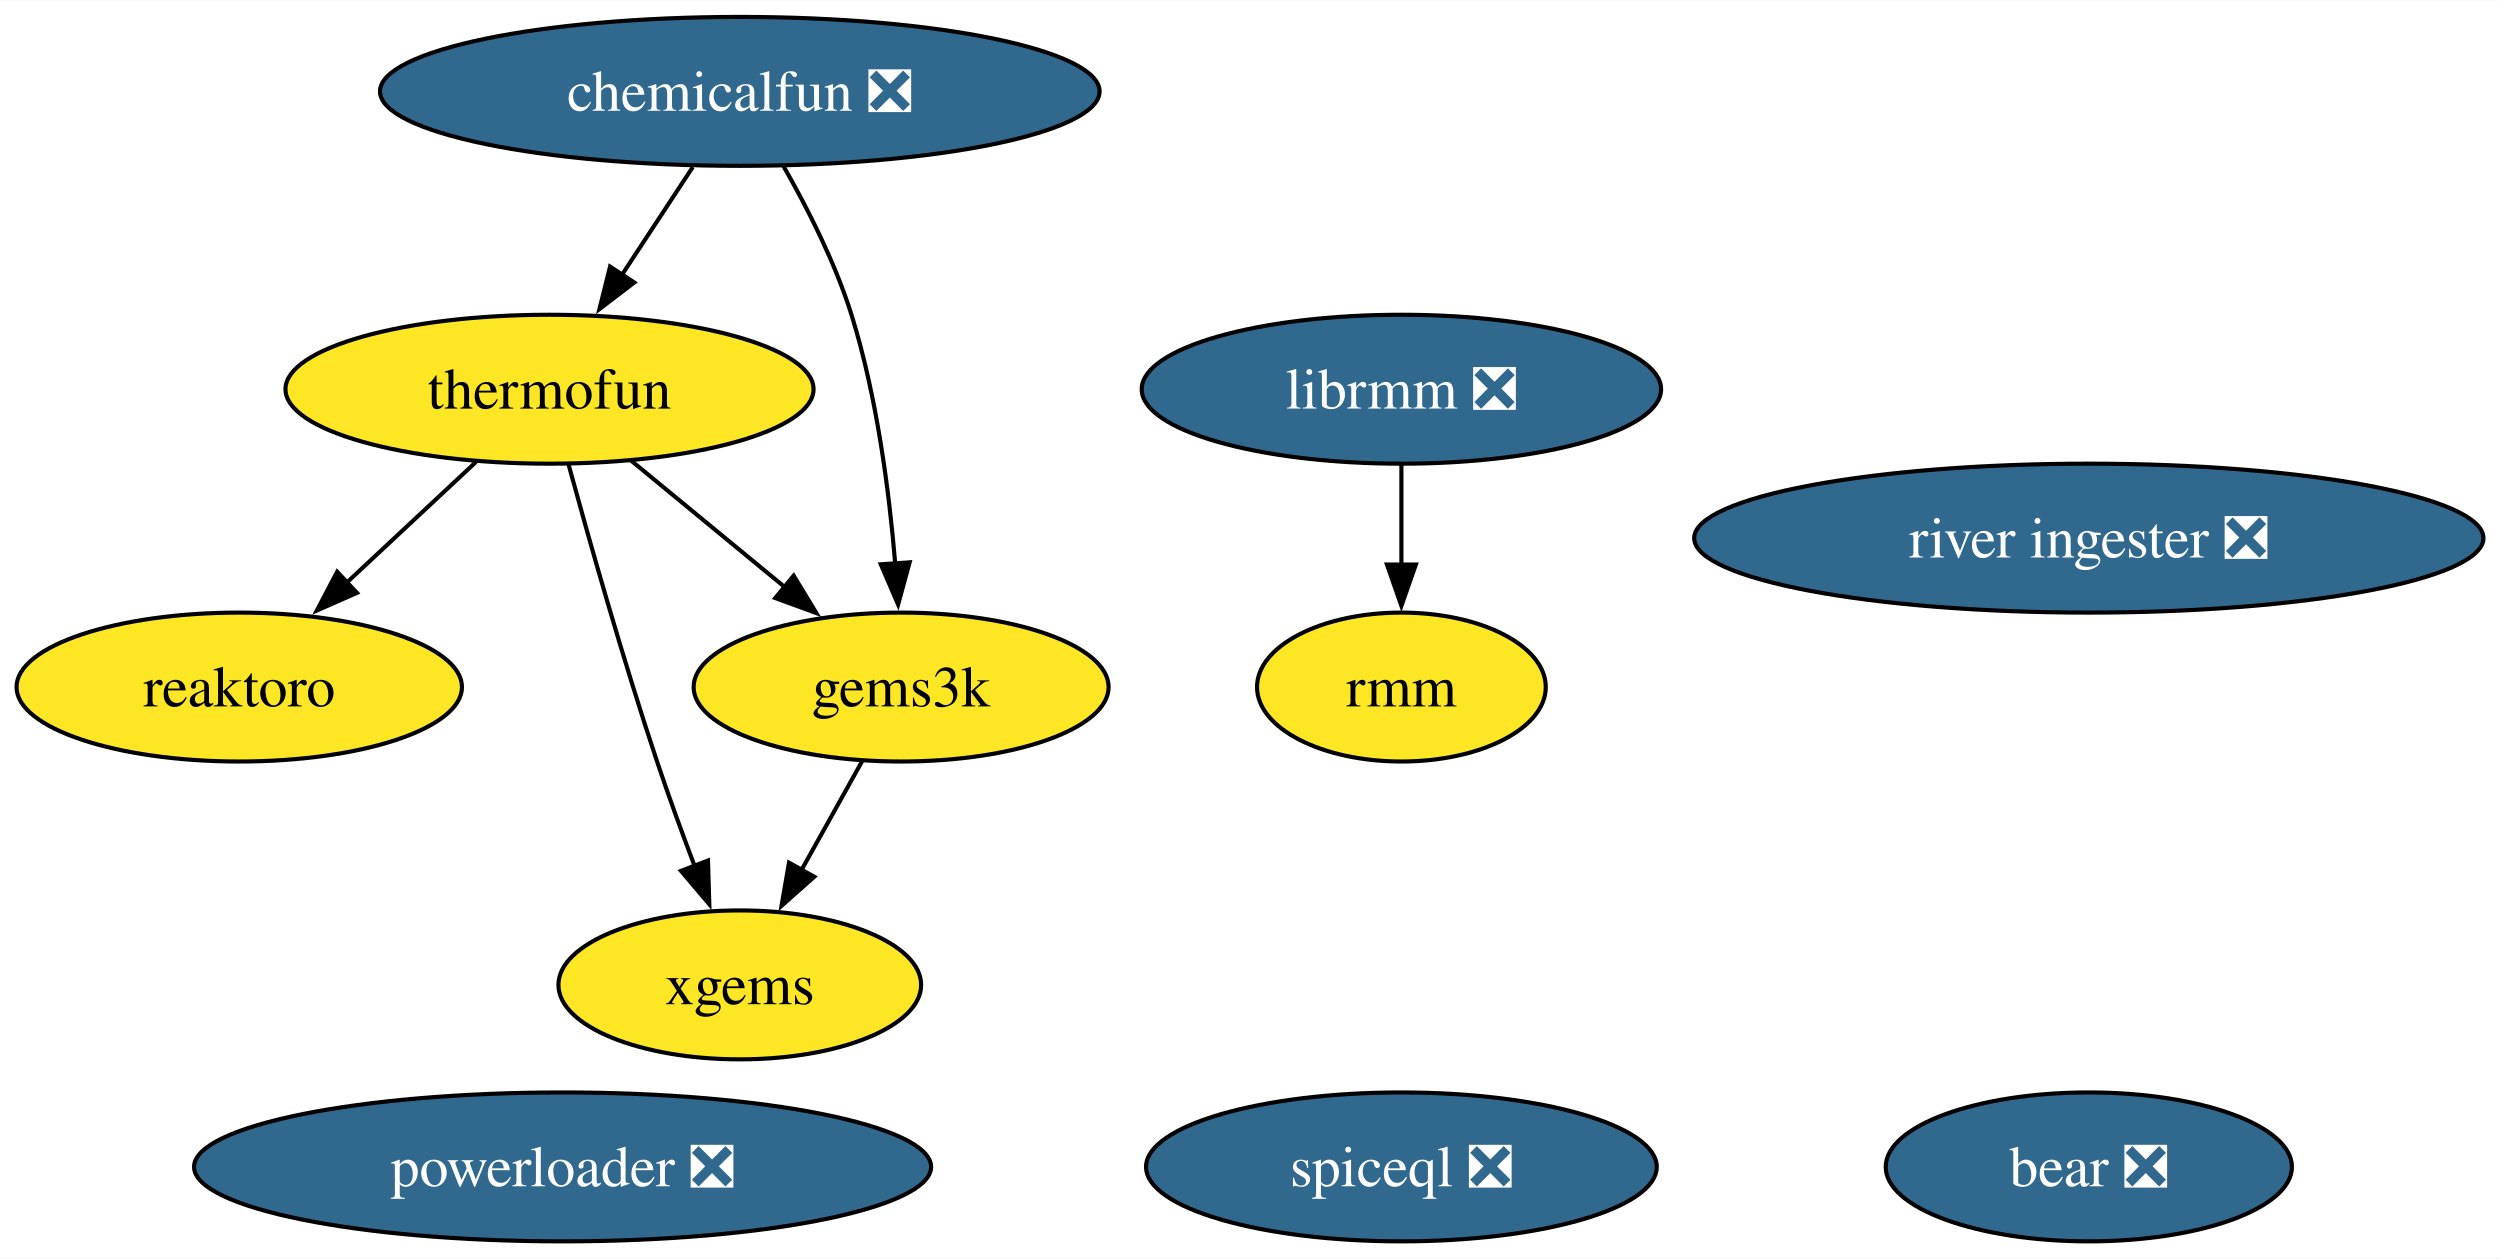
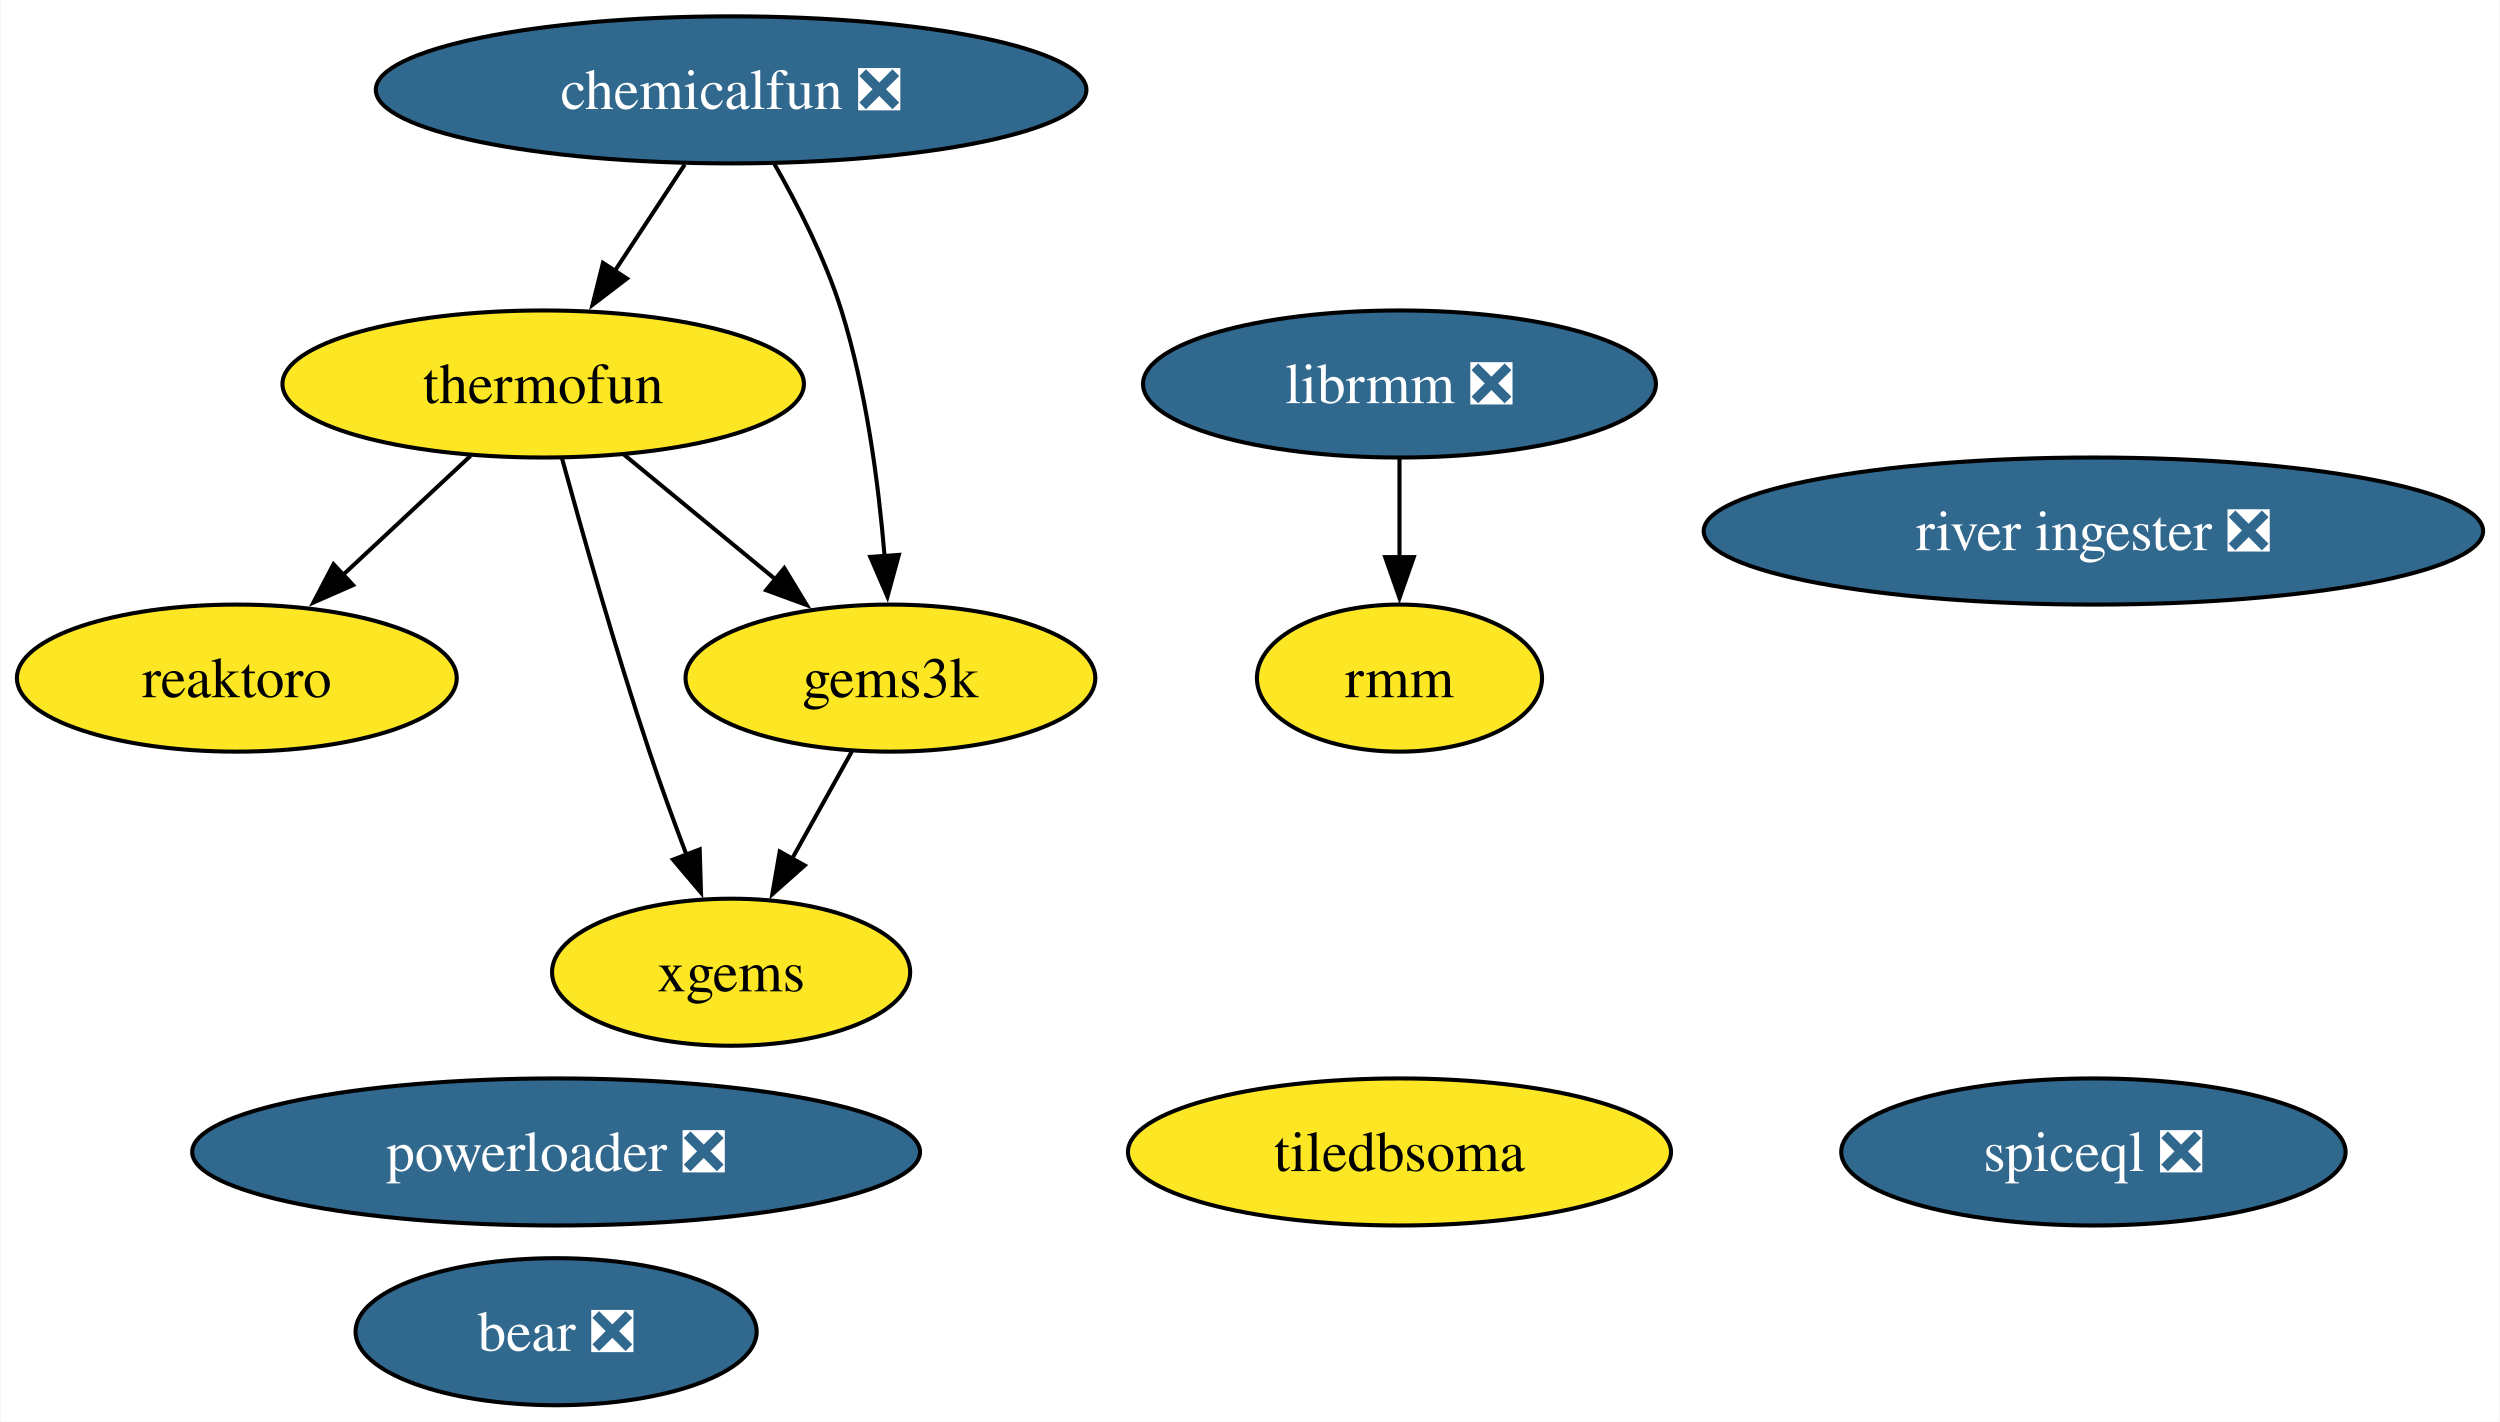
- <svg xmlns="http://www.w3.org/2000/svg" xmlns:xlink="http://www.w3.org/1999/xlink" width="604pt" height="304pt" viewBox="0.00 0.00 604.36 304.00">
-   <g id="graph0" class="graph" transform="scale(1 1) rotate(0) translate(4 300)">
-     <polygon fill="white" stroke="none" points="-4,4 -4,-300 600.36,-300 600.36,4 -4,4" />
+ <svg xmlns="http://www.w3.org/2000/svg" xmlns:xlink="http://www.w3.org/1999/xlink" width="612pt" height="348pt" viewBox="0.00 0.00 611.73 348.00">
+   <g id="graph0" class="graph" transform="scale(1 1) rotate(0) translate(4 344)">
+     <polygon fill="white" stroke="none" points="-4,4 -4,-344 607.73,-344 607.73,4 -4,4" />
    <g id="node1" class="node">
      <g id="a_node1">
        <a xlink:href="https://github.com/conda-forge/reaktoro-feedstock" xlink:title="reaktoro">
-           <ellipse fill="#fde725" stroke="black" cx="53.84" cy="-134" rx="53.84" ry="18" />
-           <text text-anchor="middle" x="53.84" y="-129.32" font-family="Times,serif" font-size="14.00">reaktoro</text>
+           <ellipse fill="#fde725" stroke="black" cx="53.84" cy="-178" rx="53.84" ry="18" />
+           <text text-anchor="middle" x="53.84" y="-173.32" font-family="Times,serif" font-size="14.00">reaktoro</text>
        </a>
      </g>
    </g>
    <g id="node2" class="node">
      <g id="a_node2">
        <a xlink:href="https://github.com/conda-forge/thermofun-feedstock" xlink:title="thermofun">
-           <ellipse fill="#fde725" stroke="black" cx="128.84" cy="-206" rx="63.83" ry="18" />
-           <text text-anchor="middle" x="128.84" y="-201.32" font-family="Times,serif" font-size="14.00">thermofun</text>
+           <ellipse fill="#fde725" stroke="black" cx="128.84" cy="-250" rx="63.83" ry="18" />
+           <text text-anchor="middle" x="128.84" y="-245.32" font-family="Times,serif" font-size="14.00">thermofun</text>
        </a>
      </g>
    </g>
    <g id="edge2" class="edge">
-       <path fill="none" stroke="black" d="M111.06,-188.41C101.72,-179.69 90.1,-168.85 79.78,-159.21" />
-       <polygon fill="black" stroke="black" points="82.29,-156.77 72.59,-152.5 77.51,-161.88 82.29,-156.77" />
+       <path fill="none" stroke="black" d="M111.06,-232.41C101.72,-223.69 90.1,-212.85 79.78,-203.21" />
+       <polygon fill="black" stroke="black" points="82.29,-200.77 72.59,-196.5 77.51,-205.88 82.29,-200.77" />
    </g>
    <g id="node3" class="node">
      <g id="a_node3">
        <a xlink:href="https://github.com/conda-forge/gems3k-feedstock" xlink:title="gems3k">
-           <ellipse fill="#fde725" stroke="black" cx="213.84" cy="-134" rx="50.16" ry="18" />
-           <text text-anchor="middle" x="213.84" y="-129.32" font-family="Times,serif" font-size="14.00">gems3k</text>
+           <ellipse fill="#fde725" stroke="black" cx="213.84" cy="-178" rx="50.16" ry="18" />
+           <text text-anchor="middle" x="213.84" y="-173.32" font-family="Times,serif" font-size="14.00">gems3k</text>
        </a>
      </g>
    </g>
    <g id="edge1" class="edge">
-       <path fill="none" stroke="black" d="M148.55,-188.76C159.57,-179.69 173.5,-168.22 185.65,-158.21" />
-       <polygon fill="black" stroke="black" points="187.86,-160.93 193.36,-151.87 183.41,-155.52 187.86,-160.93" />
+       <path fill="none" stroke="black" d="M148.55,-232.76C159.57,-223.69 173.5,-212.22 185.65,-202.21" />
+       <polygon fill="black" stroke="black" points="187.86,-204.93 193.36,-195.87 183.41,-199.52 187.86,-204.93" />
    </g>
    <g id="node5" class="node">
      <g id="a_node5">
        <a xlink:href="https://github.com/conda-forge/xgems-feedstock" xlink:title="xgems">
-           <ellipse fill="#fde725" stroke="black" cx="174.84" cy="-62" rx="43.84" ry="18" />
-           <text text-anchor="middle" x="174.84" y="-57.33" font-family="Times,serif" font-size="14.00">xgems</text>
+           <ellipse fill="#fde725" stroke="black" cx="174.84" cy="-106" rx="43.84" ry="18" />
+           <text text-anchor="middle" x="174.84" y="-101.33" font-family="Times,serif" font-size="14.00">xgems</text>
        </a>
      </g>
    </g>
    <g id="edge3" class="edge">
-       <path fill="none" stroke="black" d="M133.44,-187.82C138.36,-169.8 146.57,-140.73 154.84,-116 157.62,-107.66 160.9,-98.69 163.99,-90.54" />
-       <polygon fill="black" stroke="black" points="167.15,-92.07 167.47,-81.48 160.62,-89.56 167.15,-92.07" />
+       <path fill="none" stroke="black" d="M133.44,-231.82C138.36,-213.8 146.57,-184.73 154.84,-160 157.62,-151.66 160.9,-142.69 163.99,-134.54" />
+       <polygon fill="black" stroke="black" points="167.15,-136.07 167.47,-125.48 160.62,-133.56 167.15,-136.07" />
    </g>
    <g id="edge4" class="edge">
-       <path fill="none" stroke="black" d="M204.4,-116.05C199.99,-108.14 194.64,-98.54 189.71,-89.69" />
-       <polygon fill="black" stroke="black" points="192.85,-88.14 184.93,-81.11 186.74,-91.55 192.85,-88.14" />
+       <path fill="none" stroke="black" d="M204.4,-160.05C199.99,-152.14 194.64,-142.54 189.71,-133.69" />
+       <polygon fill="black" stroke="black" points="192.85,-132.14 184.93,-125.11 186.74,-135.55 192.85,-132.14" />
    </g>
    <g id="node4" class="node">
      <g id="a_node4">
        <a xlink:href="https://github.com/conda-forge/librmm-feedstock/pull/67" xlink:title="librmm ❎">
-           <ellipse fill="#31688e" stroke="black" cx="334.78" cy="-206" rx="62.78" ry="18" />
-           <text text-anchor="middle" x="334.78" y="-201.33" font-family="Times,serif" font-size="14.00" fill="white">librmm ❎</text>
+           <ellipse fill="#31688e" stroke="black" cx="338.46" cy="-250" rx="62.78" ry="18" />
+           <text text-anchor="middle" x="338.46" y="-245.32" font-family="Times,serif" font-size="14.00" fill="white">librmm ❎</text>
        </a>
      </g>
    </g>
    <g id="node8" class="node">
      <g id="a_node8">
        <a xlink:href="https://github.com/conda-forge/rmm-feedstock" xlink:title="rmm">
-           <ellipse fill="#fde725" stroke="black" cx="334.78" cy="-134" rx="34.9" ry="18" />
-           <text text-anchor="middle" x="334.78" y="-129.32" font-family="Times,serif" font-size="14.00">rmm</text>
+           <ellipse fill="#fde725" stroke="black" cx="338.46" cy="-178" rx="34.9" ry="18" />
+           <text text-anchor="middle" x="338.46" y="-173.32" font-family="Times,serif" font-size="14.00">rmm</text>
        </a>
      </g>
    </g>
    <g id="edge5" class="edge">
-       <path fill="none" stroke="black" d="M334.78,-187.7C334.78,-180.41 334.78,-171.73 334.78,-163.54" />
-       <polygon fill="black" stroke="black" points="338.28,-163.62 334.78,-153.62 331.28,-163.62 338.28,-163.62" />
+       <path fill="none" stroke="black" d="M338.46,-231.7C338.46,-224.41 338.46,-215.73 338.46,-207.54" />
+       <polygon fill="black" stroke="black" points="341.96,-207.62 338.46,-197.62 334.96,-207.62 341.96,-207.62" />
    </g>
    <g id="node6" class="node">
      <g id="a_node6">
        <a xlink:href="https://github.com/conda-forge/bear-feedstock/pull/49" xlink:title="bear ❎">
-           <ellipse fill="#31688e" stroke="black" cx="500.96" cy="-18" rx="49.1" ry="18" />
-           <text text-anchor="middle" x="500.96" y="-13.32" font-family="Times,serif" font-size="14.00" fill="white">bear ❎</text>
+           <ellipse fill="#31688e" stroke="black" cx="132" cy="-18" rx="49.1" ry="18" />
+           <text text-anchor="middle" x="132" y="-13.32" font-family="Times,serif" font-size="14.00" fill="white">bear ❎</text>
        </a>
      </g>
    </g>
    <g id="node7" class="node">
      <g id="a_node7">
        <a xlink:href="https://github.com/conda-forge/chemicalfun-feedstock/pull/18" xlink:title="chemicalfun ❎">
-           <ellipse fill="#31688e" stroke="black" cx="174.84" cy="-278" rx="86.98" ry="18" />
-           <text text-anchor="middle" x="174.84" y="-273.32" font-family="Times,serif" font-size="14.00" fill="white">chemicalfun ❎</text>
+           <ellipse fill="#31688e" stroke="black" cx="174.84" cy="-322" rx="86.98" ry="18" />
+           <text text-anchor="middle" x="174.84" y="-317.32" font-family="Times,serif" font-size="14.00" fill="white">chemicalfun ❎</text>
        </a>
      </g>
    </g>
    <g id="edge7" class="edge">
-       <path fill="none" stroke="black" d="M163.47,-259.7C158.29,-251.81 152.04,-242.3 146.28,-233.55" />
-       <polygon fill="black" stroke="black" points="149.33,-231.8 140.91,-225.37 143.48,-235.65 149.33,-231.8" />
+       <path fill="none" stroke="black" d="M163.47,-303.7C158.29,-295.81 152.04,-286.3 146.28,-277.55" />
+       <polygon fill="black" stroke="black" points="149.33,-275.8 140.91,-269.37 143.48,-279.65 149.33,-275.8" />
    </g>
    <g id="edge6" class="edge">
-       <path fill="none" stroke="black" d="M185.38,-259.96C191.15,-249.87 197.9,-236.62 201.84,-224 207.95,-204.41 210.95,-181.44 212.42,-163.74" />
-       <polygon fill="black" stroke="black" points="215.9,-164.16 213.11,-153.94 208.92,-163.67 215.9,-164.16" />
+       <path fill="none" stroke="black" d="M185.38,-303.96C191.15,-293.87 197.9,-280.62 201.84,-268 207.95,-248.41 210.95,-225.44 212.42,-207.74" />
+       <polygon fill="black" stroke="black" points="215.9,-208.16 213.11,-197.94 208.92,-207.67 215.9,-208.16" />
    </g>
    <g id="node9" class="node">
      <g id="a_node9">
        <a xlink:href="https://github.com/conda-forge/powerloader-feedstock/pull/29" xlink:title="powerloader ❎">
-           <ellipse fill="#31688e" stroke="black" cx="132" cy="-18" rx="89.09" ry="18" />
-           <text text-anchor="middle" x="132" y="-13.32" font-family="Times,serif" font-size="14.00" fill="white">powerloader ❎</text>
+           <ellipse fill="#31688e" stroke="black" cx="132" cy="-62" rx="89.09" ry="18" />
+           <text text-anchor="middle" x="132" y="-57.33" font-family="Times,serif" font-size="14.00" fill="white">powerloader ❎</text>
        </a>
      </g>
    </g>
    <g id="node10" class="node">
      <g id="a_node10">
        <a xlink:href="https://github.com/conda-forge/river-ingester-feedstock/pull/31" xlink:title="river ingester ❎">
-           <ellipse fill="#31688e" stroke="black" cx="500.96" cy="-170" rx="95.4" ry="18" />
-           <text text-anchor="middle" x="500.96" y="-165.32" font-family="Times,serif" font-size="14.00" fill="white">river ingester ❎</text>
+           <ellipse fill="#31688e" stroke="black" cx="508.33" cy="-214" rx="95.4" ry="18" />
+           <text text-anchor="middle" x="508.33" y="-209.32" font-family="Times,serif" font-size="14.00" fill="white">river ingester ❎</text>
        </a>
      </g>
    </g>
    <g id="node11" class="node">
      <g id="a_node11">
        <a xlink:href="https://github.com/conda-forge/spiceql-feedstock/pull/13" xlink:title="spiceql ❎">
-           <ellipse fill="#31688e" stroke="black" cx="334.78" cy="-18" rx="61.73" ry="18" />
-           <text text-anchor="middle" x="334.78" y="-13.32" font-family="Times,serif" font-size="14.00" fill="white">spiceql ❎</text>
+           <ellipse fill="#31688e" stroke="black" cx="508.33" cy="-62" rx="61.73" ry="18" />
+           <text text-anchor="middle" x="508.33" y="-57.33" font-family="Times,serif" font-size="14.00" fill="white">spiceql ❎</text>
+         </a>
+       </g>
+     </g>
+     <g id="node12" class="node">
+       <g id="a_node12">
+         <a xlink:href="https://github.com/conda-forge/tiledbsoma-feedstock" xlink:title="tiledbsoma">
+           <ellipse fill="#fde725" stroke="black" cx="338.46" cy="-62" rx="66.47" ry="18" />
+           <text text-anchor="middle" x="338.46" y="-57.33" font-family="Times,serif" font-size="14.00">tiledbsoma</text>
        </a>
      </g>
    </g>
  </g>
</svg>
